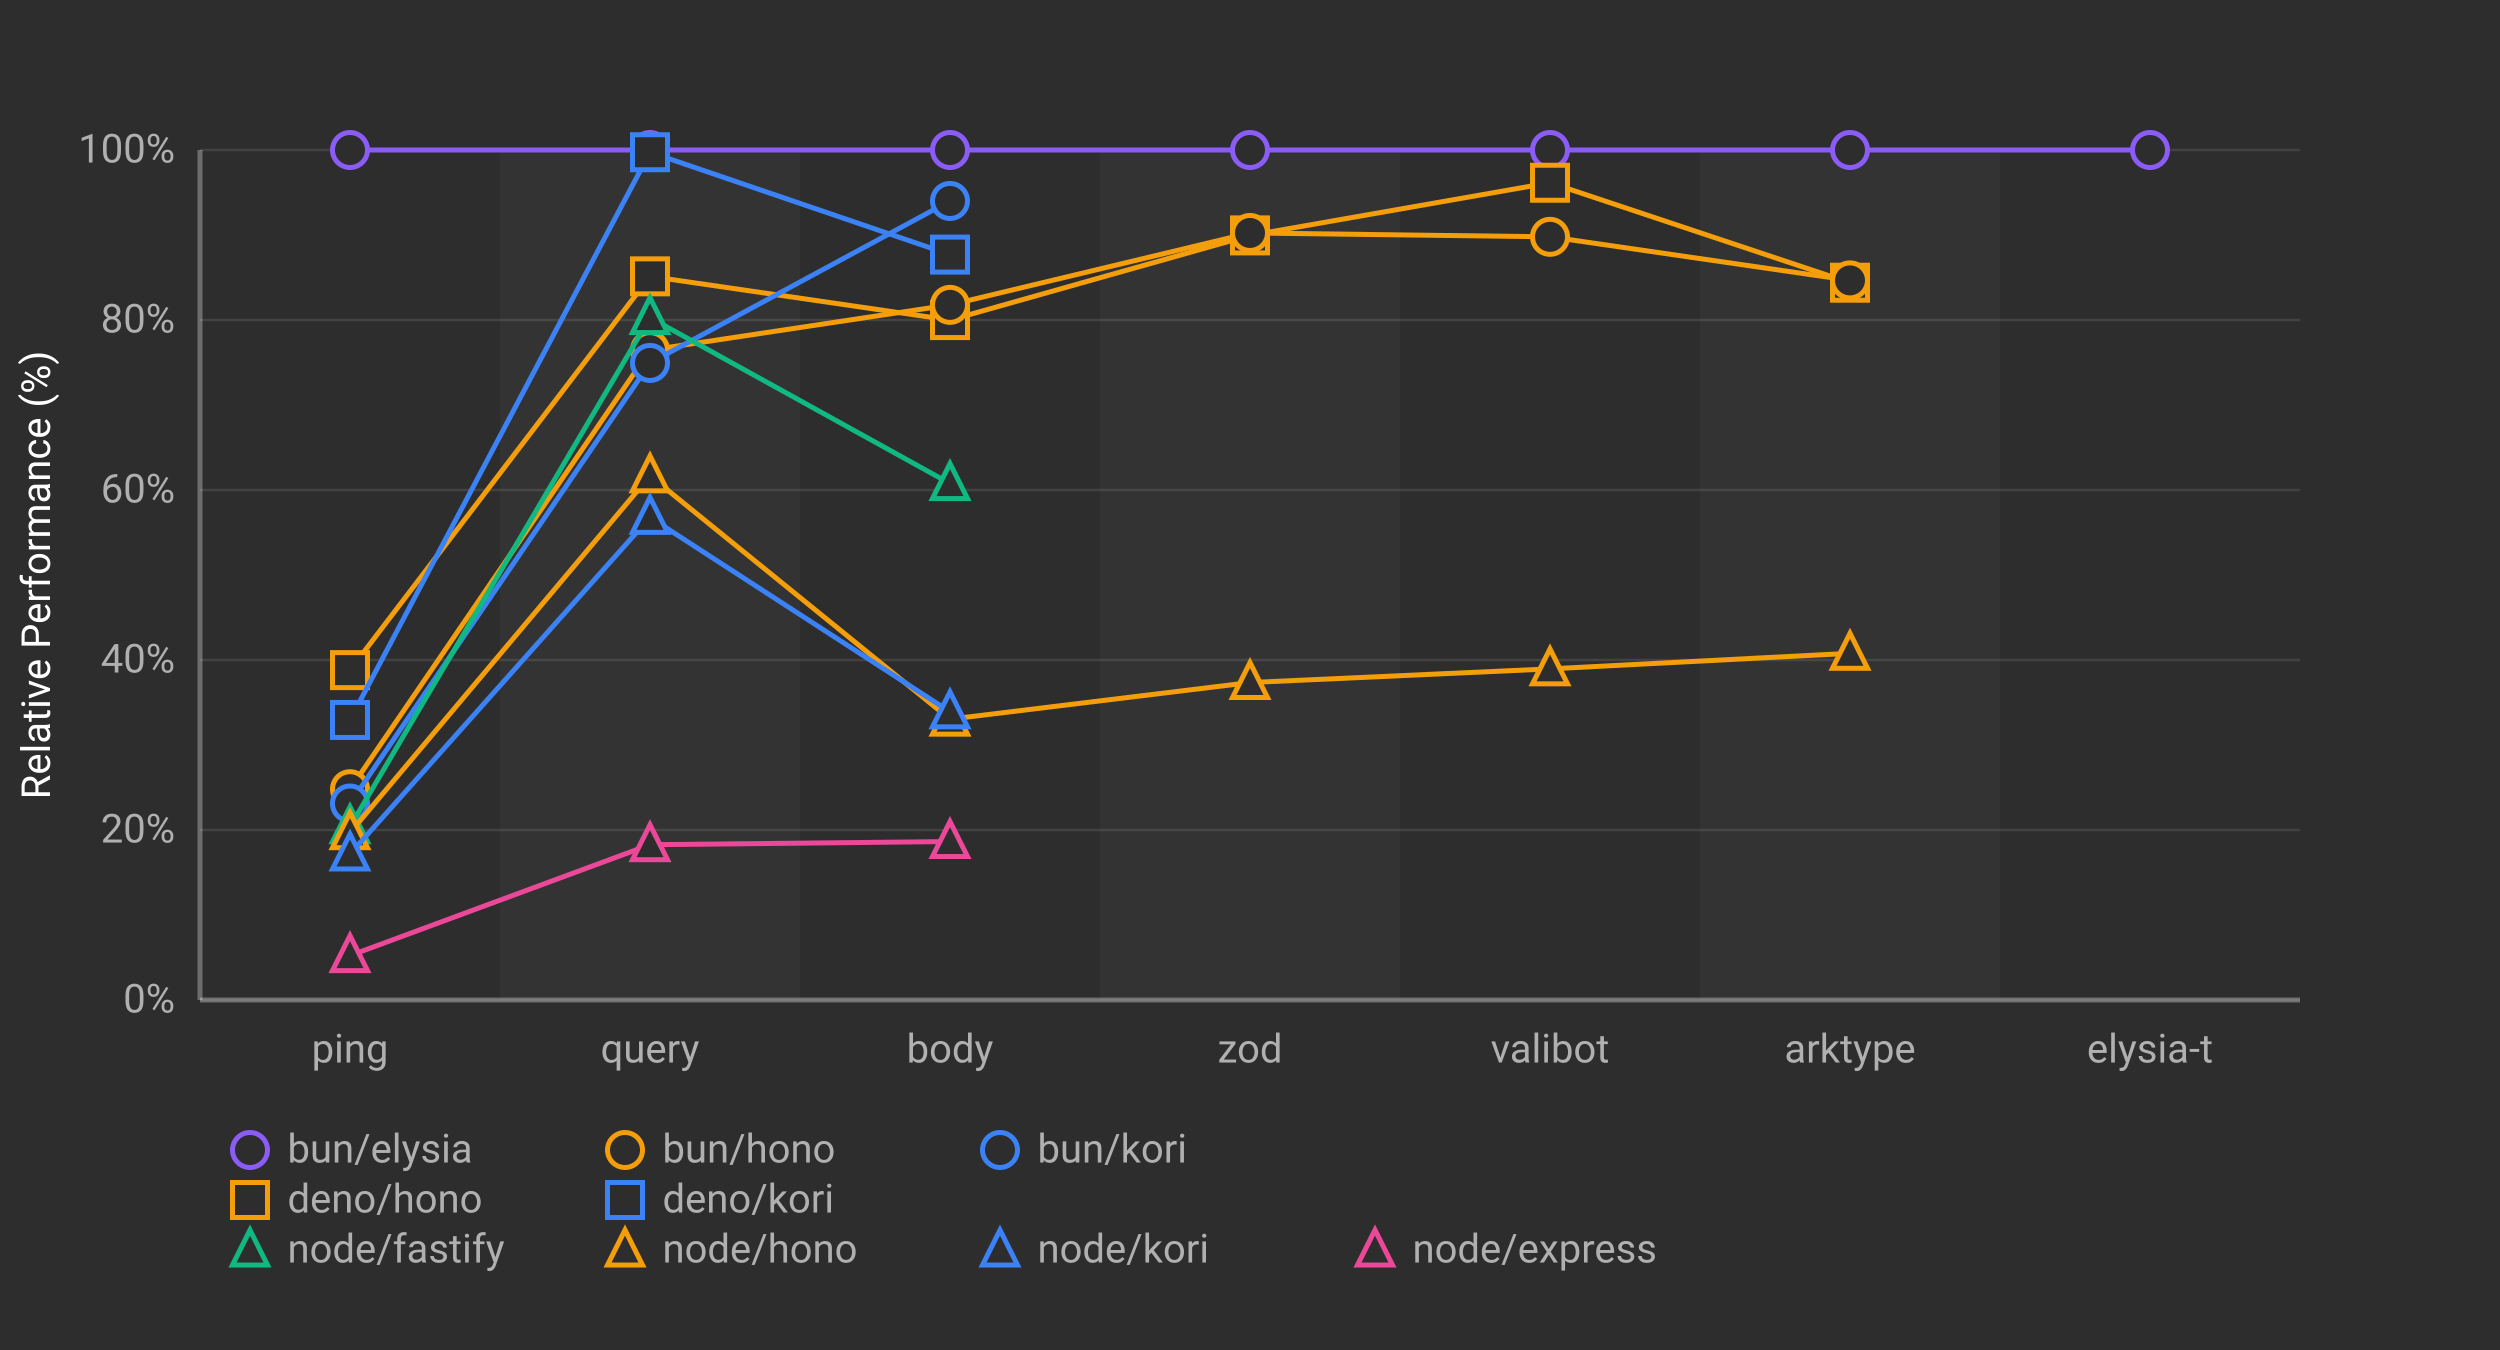
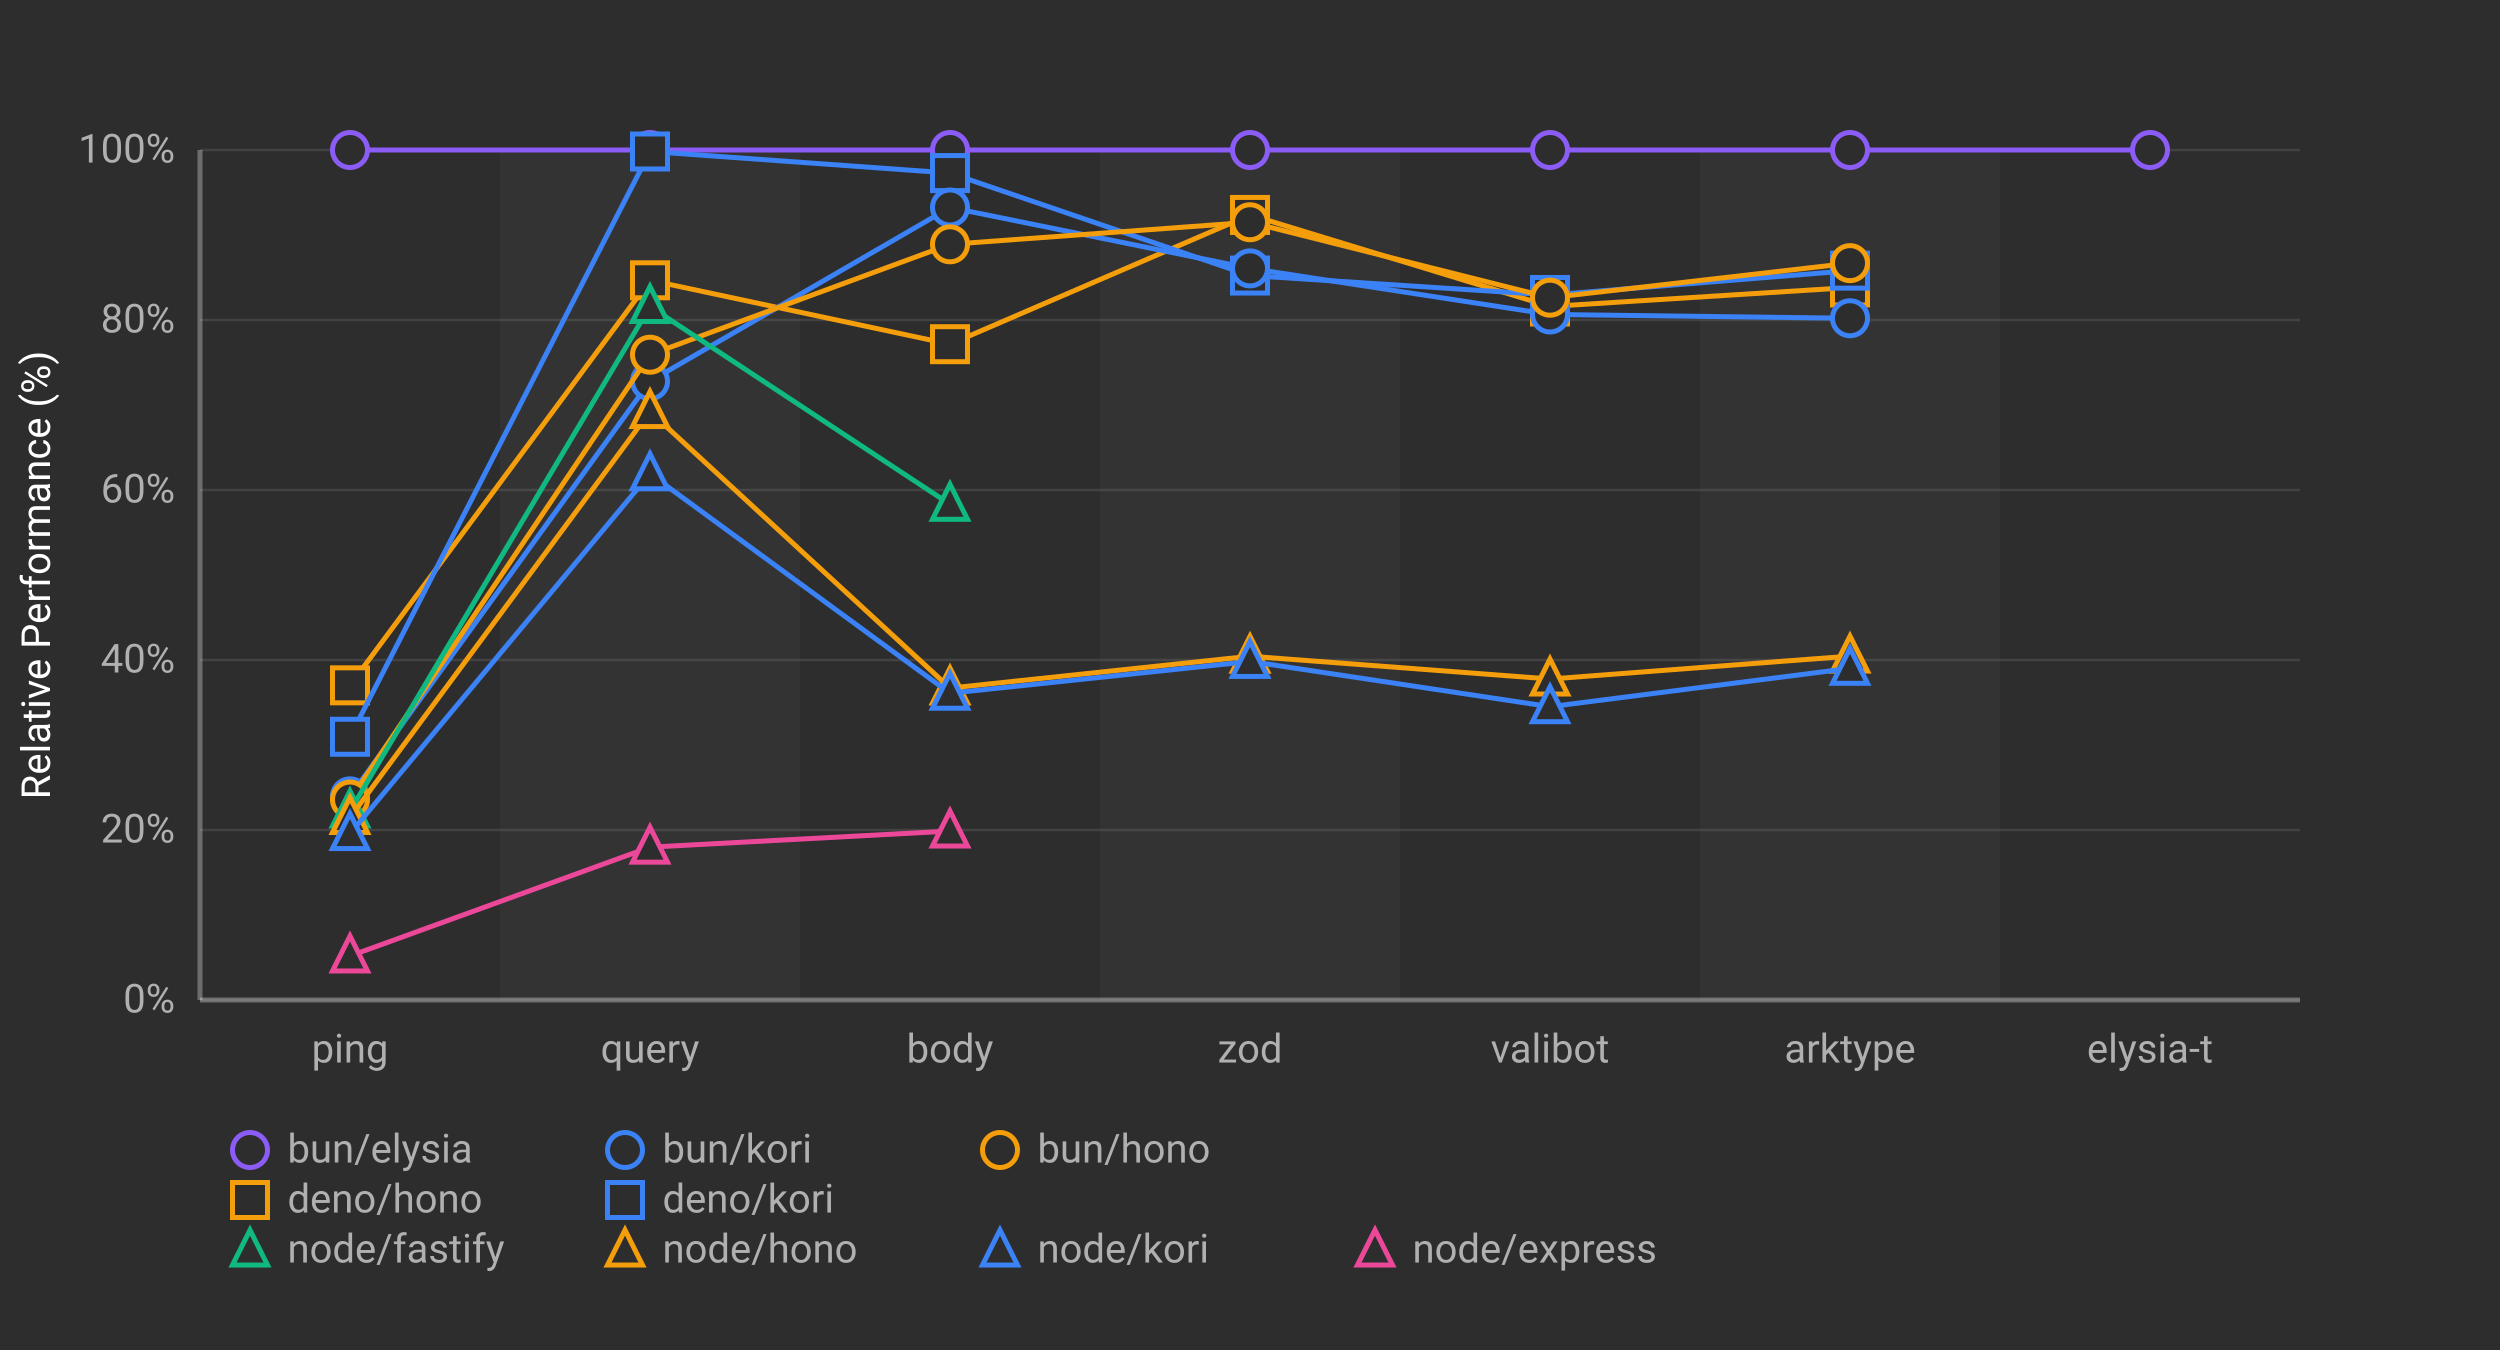
<svg xmlns="http://www.w3.org/2000/svg" width="1000" height="540">
  <defs>
    <style>
      .chart-bg { fill: #2d2d2d; }
      .stripe { fill: rgba(255,255,255,0.03); }
      .grid-line { stroke: rgba(255,255,255,0.1); stroke-width: 1; }
      .axis-line { stroke: rgba(255,255,255,0.3); stroke-width: 2; }
      .label { fill: #b0b0b0; font-family: -apple-system, BlinkMacSystemFont, "Segoe UI", Roboto, sans-serif; font-size: 16px; }
      .title { fill: #ffffff; font-family: -apple-system, BlinkMacSystemFont, "Segoe UI", Roboto, sans-serif; font-size: 16px; font-weight: normal; }
      .line-elysia { stroke: #8b5cf6; fill: none; stroke-width: 2; }
      .line-kori { stroke: #3b82f6; fill: none; stroke-width: 2; }
      .line-hono { stroke: #f59e0b; fill: none; stroke-width: 2; }
      .line-fastify { stroke: #10b981; fill: none; stroke-width: 2; }
      .line-express { stroke: #ec4899; fill: none; stroke-width: 2; }
      .marker { fill: #2d2d2d; stroke-width: 2; }
    </style>
  </defs>
  <rect class="chart-bg" width="1000" height="540" />
  <rect class="stripe" x="200" y="60" width="120" height="340" />
  <rect class="stripe" x="440" y="60" width="120" height="340" />
  <rect class="stripe" x="680" y="60" width="120" height="340" />
  <line class="grid-line" x1="80" y1="400" x2="920" y2="400" />
  <line class="grid-line" x1="80" y1="332" x2="920" y2="332" />
  <line class="grid-line" x1="80" y1="264" x2="920" y2="264" />
  <line class="grid-line" x1="80" y1="196" x2="920" y2="196" />
  <line class="grid-line" x1="80" y1="128" x2="920" y2="128" />
  <line class="grid-line" x1="80" y1="60" x2="920" y2="60" />
  <line class="axis-line" x1="80" y1="60" x2="80" y2="400" />
  <line class="axis-line" x1="80" y1="400" x2="920" y2="400" />
  <text class="label" x="70" y="405" text-anchor="end">0%</text>
  <text class="label" x="70" y="337" text-anchor="end">20%</text>
  <text class="label" x="70" y="269" text-anchor="end">40%</text>
  <text class="label" x="70" y="201" text-anchor="end">60%</text>
  <text class="label" x="70" y="133" text-anchor="end">80%</text>
  <text class="label" x="70" y="65" text-anchor="end">100%</text>
  <text class="title" x="20" y="230" text-anchor="middle" transform="rotate(-90, 20, 230)">Relative Performance (%)</text>
  <text class="label" x="140" y="425" text-anchor="middle">ping</text>
  <text class="label" x="260" y="425" text-anchor="middle">query</text>
  <text class="label" x="380" y="425" text-anchor="middle">body</text>
  <text class="label" x="500" y="425" text-anchor="middle">zod</text>
  <text class="label" x="620" y="425" text-anchor="middle">valibot</text>
  <text class="label" x="740" y="425" text-anchor="middle">arktype</text>
  <text class="label" x="860" y="425" text-anchor="middle">elysia-t</text>
  <polyline class="line-elysia" points="140,60 260,60 380,60 500,60 620,60 740,60 860,60" />
  <circle class="marker" cx="140" cy="60" r="7" stroke="#8b5cf6" />
  <circle class="marker" cx="260" cy="60" r="7" stroke="#8b5cf6" />
  <circle class="marker" cx="380" cy="60" r="7" stroke="#8b5cf6" />
  <circle class="marker" cx="500" cy="60" r="7" stroke="#8b5cf6" />
  <circle class="marker" cx="620" cy="60" r="7" stroke="#8b5cf6" />
  <circle class="marker" cx="740" cy="60" r="7" stroke="#8b5cf6" />
  <circle class="marker" cx="860" cy="60" r="7" stroke="#8b5cf6" />
-   <polyline class="line-hono" points="140,268.052 260,110.542 380,128.03 500,94.163 620,73.098 740,113.086" />
-   <rect class="marker" x="133" y="261.052" width="14" height="14" stroke="#f59e0b" />
-   <rect class="marker" x="253" y="103.542" width="14" height="14" stroke="#f59e0b" />
-   <rect class="marker" x="373" y="121.03" width="14" height="14" stroke="#f59e0b" />
-   <rect class="marker" x="493" y="87.163" width="14" height="14" stroke="#f59e0b" />
-   <rect class="marker" x="613" y="66.098" width="14" height="14" stroke="#f59e0b" />
-   <rect class="marker" x="733" y="106.086" width="14" height="14" stroke="#f59e0b" />
-   <polyline class="line-kori" points="140,287.981 260,60.897 380,101.841" />
-   <rect class="marker" x="133" y="280.981" width="14" height="14" stroke="#3b82f6" />
-   <rect class="marker" x="253" y="53.897" width="14" height="14" stroke="#3b82f6" />
-   <rect class="marker" x="373" y="94.841" width="14" height="14" stroke="#3b82f6" />
-   <polyline class="line-hono" points="140,315.679 260,140.038 380,121.944 500,93.183 620,94.733 740,112.154" />
-   <circle class="marker" cx="140" cy="315.679" r="7" stroke="#f59e0b" />
-   <circle class="marker" cx="260" cy="140.038" r="7" stroke="#f59e0b" />
-   <circle class="marker" cx="380" cy="121.944" r="7" stroke="#f59e0b" />
-   <circle class="marker" cx="500" cy="93.183" r="7" stroke="#f59e0b" />
-   <circle class="marker" cx="620" cy="94.733" r="7" stroke="#f59e0b" />
-   <circle class="marker" cx="740" cy="112.154" r="7" stroke="#f59e0b" />
-   <polyline class="line-kori" points="140,321.41 260,145.182 380,80.384" />
-   <circle class="marker" cx="140" cy="321.41" r="7" stroke="#3b82f6" />
-   <circle class="marker" cx="260" cy="145.182" r="7" stroke="#3b82f6" />
-   <circle class="marker" cx="380" cy="80.384" r="7" stroke="#3b82f6" />
-   <polyline class="line-fastify" points="140,330.693 260,127.036 380,193.415" />
-   <polygon class="marker" points="140,322.693 133,336.693 147,336.693" stroke="#10b981" />
-   <polygon class="marker" points="260,119.036 253,133.036 267,133.036" stroke="#10b981" />
-   <polygon class="marker" points="380,185.415 373,199.415 387,199.415" stroke="#10b981" />
-   <polyline class="line-hono" points="140,333.067 260,190.339 380,287.67 500,273.01 620,267.537 740,261.315" />
-   <polygon class="marker" points="140,325.067 133,339.067 147,339.067" stroke="#f59e0b" />
-   <polygon class="marker" points="260,182.339 253,196.339 267,196.339" stroke="#f59e0b" />
-   <polygon class="marker" points="380,279.67 373,293.67 387,293.67" stroke="#f59e0b" />
-   <polygon class="marker" points="500,265.01 493,279.01 507,279.01" stroke="#f59e0b" />
-   <polygon class="marker" points="620,259.537 613,273.537 627,273.537" stroke="#f59e0b" />
-   <polygon class="marker" points="740,253.315 733,267.315 747,267.315" stroke="#f59e0b" />
-   <polyline class="line-kori" points="140,341.596 260,206.942 380,284.733" />
-   <polygon class="marker" points="140,333.596 133,347.596 147,347.596" stroke="#3b82f6" />
-   <polygon class="marker" points="260,198.942 253,212.942 267,212.942" stroke="#3b82f6" />
-   <polygon class="marker" points="380,276.733 373,290.733 387,290.733" stroke="#3b82f6" />
-   <polyline class="line-express" points="140,382.24 260,337.886 380,336.613" />
-   <polygon class="marker" points="140,374.24 133,388.24 147,388.24" stroke="#ec4899" />
-   <polygon class="marker" points="260,329.886 253,343.886 267,343.886" stroke="#ec4899" />
-   <polygon class="marker" points="380,328.613 373,342.613 387,342.613" stroke="#ec4899" />
+   <polyline class="line-hono" points="140,274.128 260,112.114 380,137.676 500,85.977 620,122.584 740,114.995" />
+   <rect class="marker" x="133" y="267.128" width="14" height="14" stroke="#f59e0b" />
+   <rect class="marker" x="253" y="105.114" width="14" height="14" stroke="#f59e0b" />
+   <rect class="marker" x="373" y="130.676" width="14" height="14" stroke="#f59e0b" />
+   <rect class="marker" x="493" y="78.977" width="14" height="14" stroke="#f59e0b" />
+   <rect class="marker" x="613" y="115.584" width="14" height="14" stroke="#f59e0b" />
+   <rect class="marker" x="733" y="107.995" width="14" height="14" stroke="#f59e0b" />
+   <polyline class="line-kori" points="140,294.705 260,60.596 380,69.235 500,110.218 620,117.998 740,108.253" />
+   <rect class="marker" x="133" y="287.705" width="14" height="14" stroke="#3b82f6" />
+   <rect class="marker" x="253" y="53.596" width="14" height="14" stroke="#3b82f6" />
+   <rect class="marker" x="373" y="62.235" width="14" height="14" stroke="#3b82f6" />
+   <rect class="marker" x="493" y="103.218" width="14" height="14" stroke="#3b82f6" />
+   <rect class="marker" x="613" y="110.998" width="14" height="14" stroke="#3b82f6" />
+   <rect class="marker" x="733" y="101.253" width="14" height="14" stroke="#3b82f6" />
+   <polyline class="line-kori" points="140,318.541 260,152.503 380,82.99 500,107.354 620,125.795 740,127.304" />
+   <circle class="marker" cx="140" cy="318.541" r="7" stroke="#3b82f6" />
+   <circle class="marker" cx="260" cy="152.503" r="7" stroke="#3b82f6" />
+   <circle class="marker" cx="380" cy="82.99" r="7" stroke="#3b82f6" />
+   <circle class="marker" cx="500" cy="107.354" r="7" stroke="#3b82f6" />
+   <circle class="marker" cx="620" cy="125.795" r="7" stroke="#3b82f6" />
+   <circle class="marker" cx="740" cy="127.304" r="7" stroke="#3b82f6" />
+   <polyline class="line-hono" points="140,319.82 260,141.884 380,97.725 500,88.895 620,119.078 740,105.257" />
+   <circle class="marker" cx="140" cy="319.82" r="7" stroke="#f59e0b" />
+   <circle class="marker" cx="260" cy="141.884" r="7" stroke="#f59e0b" />
+   <circle class="marker" cx="380" cy="97.725" r="7" stroke="#f59e0b" />
+   <circle class="marker" cx="500" cy="88.895" r="7" stroke="#f59e0b" />
+   <circle class="marker" cx="620" cy="119.078" r="7" stroke="#f59e0b" />
+   <circle class="marker" cx="740" cy="105.257" r="7" stroke="#f59e0b" />
+   <polyline class="line-fastify" points="140,324.393 260,122.603 380,201.708" />
+   <polygon class="marker" points="140,316.393 133,330.393 147,330.393" stroke="#10b981" />
+   <polygon class="marker" points="260,114.603 253,128.603 267,128.603" stroke="#10b981" />
+   <polygon class="marker" points="380,193.708 373,207.708 387,207.708" stroke="#10b981" />
+   <polyline class="line-hono" points="140,327.01 260,164.632 380,275.223 500,262.491 620,271.603 740,262.439" />
+   <polygon class="marker" points="140,319.01 133,333.01 147,333.01" stroke="#f59e0b" />
+   <polygon class="marker" points="260,156.632 253,170.632 267,170.632" stroke="#f59e0b" />
+   <polygon class="marker" points="380,267.223 373,281.223 387,281.223" stroke="#f59e0b" />
+   <polygon class="marker" points="500,254.491 493,268.491 507,268.491" stroke="#f59e0b" />
+   <polygon class="marker" points="620,263.603 613,277.603 627,277.603" stroke="#f59e0b" />
+   <polygon class="marker" points="740,254.439 733,268.439 747,268.439" stroke="#f59e0b" />
+   <polyline class="line-kori" points="140,333.426 260,189.507 380,277.298 500,264.584 620,282.672 740,267.332" />
+   <polygon class="marker" points="140,325.426 133,339.426 147,339.426" stroke="#3b82f6" />
+   <polygon class="marker" points="260,181.507 253,195.507 267,195.507" stroke="#3b82f6" />
+   <polygon class="marker" points="380,269.298 373,283.298 387,283.298" stroke="#3b82f6" />
+   <polygon class="marker" points="500,256.584 493,270.584 507,270.584" stroke="#3b82f6" />
+   <polygon class="marker" points="620,274.672 613,288.672 627,288.672" stroke="#3b82f6" />
+   <polygon class="marker" points="740,259.332 733,273.332 747,273.332" stroke="#3b82f6" />
+   <polyline class="line-express" points="140,382.39 260,338.857 380,332.411" />
+   <polygon class="marker" points="140,374.39 133,388.39 147,388.39" stroke="#ec4899" />
+   <polygon class="marker" points="260,330.857 253,344.857 267,344.857" stroke="#ec4899" />
+   <polygon class="marker" points="380,324.411 373,338.411 387,338.411" stroke="#ec4899" />
  <g transform="translate(100, 460)">
    <circle class="marker" cx="0" cy="0" r="7" stroke="#8b5cf6" />
    <text class="label" x="15" y="5" font-size="14">bun/elysia</text>
-     <circle class="marker" cx="150" cy="0" r="7" stroke="#f59e0b" />
-     <text class="label" x="165" y="5" font-size="14">bun/hono</text>
-     <circle class="marker" cx="300" cy="0" r="7" stroke="#3b82f6" />
-     <text class="label" x="315" y="5" font-size="14">bun/kori</text>
+     <circle class="marker" cx="150" cy="0" r="7" stroke="#3b82f6" />
+     <text class="label" x="165" y="5" font-size="14">bun/kori</text>
+     <circle class="marker" cx="300" cy="0" r="7" stroke="#f59e0b" />
+     <text class="label" x="315" y="5" font-size="14">bun/hono</text>
    <rect class="marker" x="-7" y="13" width="14" height="14" stroke="#f59e0b" />
    <text class="label" x="15" y="25" font-size="14">deno/hono</text>
    <rect class="marker" x="143" y="13" width="14" height="14" stroke="#3b82f6" />
    <text class="label" x="165" y="25" font-size="14">deno/kori</text>
    <polygon class="marker" points="0,32 -7,46 7,46" stroke="#10b981" />
    <text class="label" x="15" y="45" font-size="14">node/fastify</text>
    <polygon class="marker" points="150,32 143,46 157,46" stroke="#f59e0b" />
    <text class="label" x="165" y="45" font-size="14">node/hono</text>
    <polygon class="marker" points="300,32 293,46 307,46" stroke="#3b82f6" />
    <text class="label" x="315" y="45" font-size="14">node/kori</text>
    <polygon class="marker" points="450,32 443,46 457,46" stroke="#ec4899" />
    <text class="label" x="465" y="45" font-size="14">node/express</text>
  </g>
</svg>
